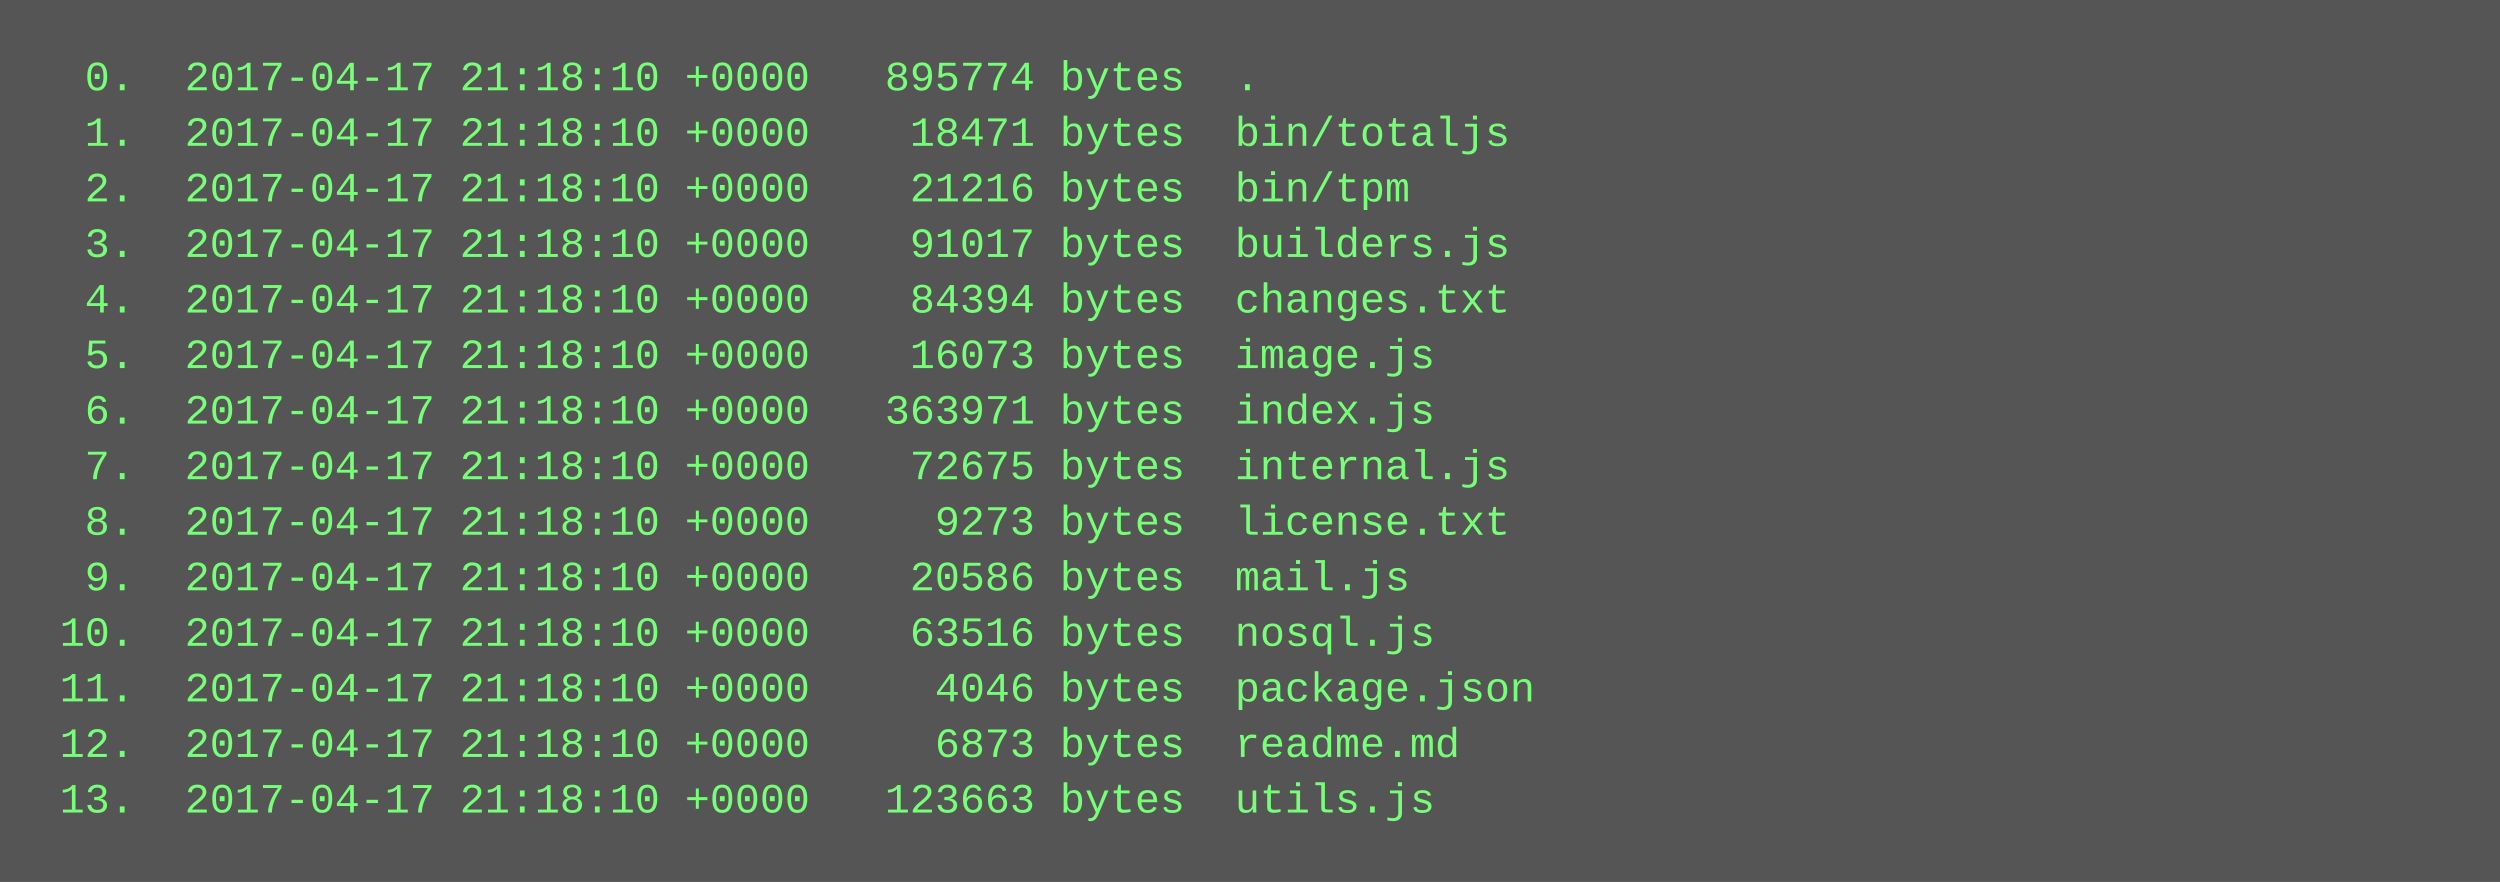
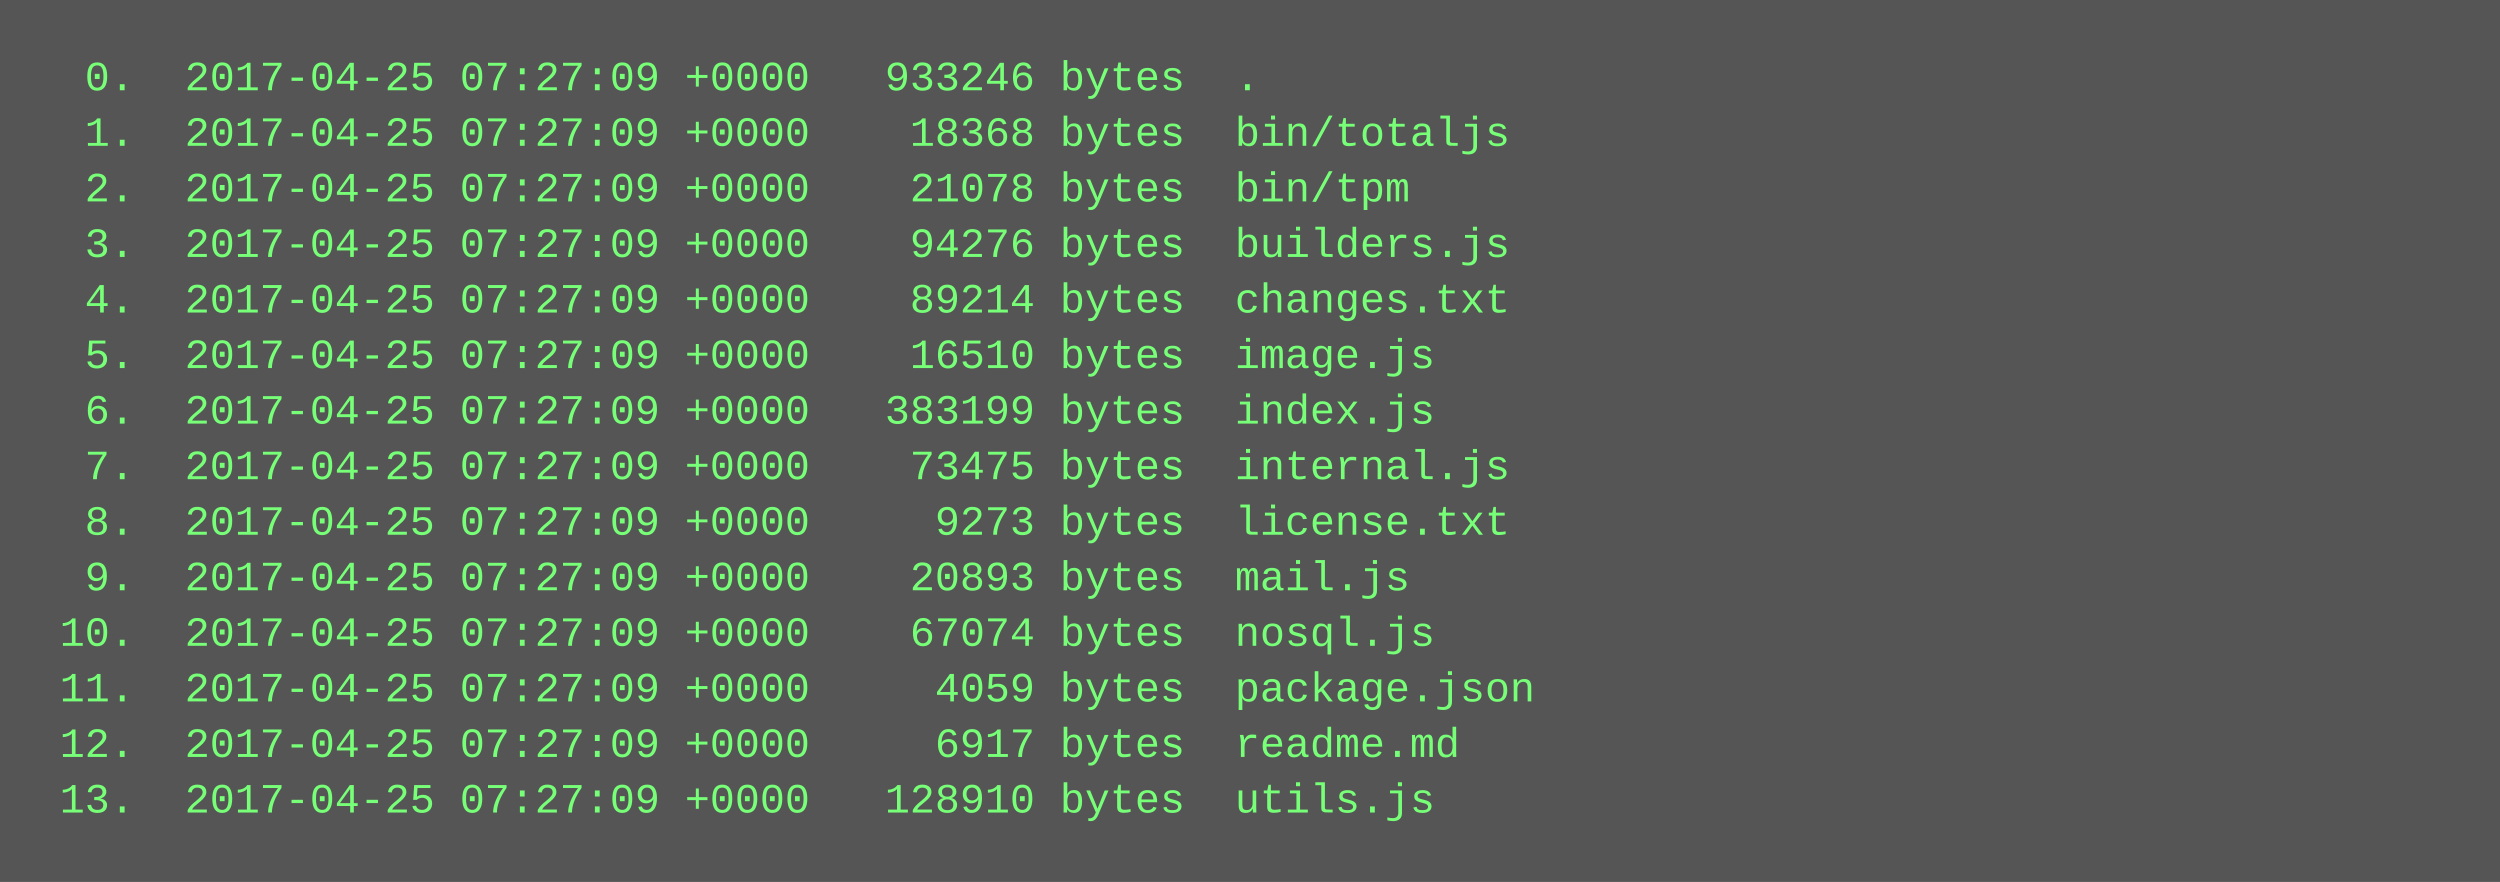
<svg xmlns="http://www.w3.org/2000/svg" height="254" width="720">
  <rect height="254" fill="#555" width="720" />
  <text fill="#7f7" font-family="Courier New" font-size="12" xml:space="preserve">
-     <tspan x="10" y="26">  0.  2017-04-17 21:18:10 +0000   895774 bytes  .</tspan>
-     <tspan x="10" y="42">  1.  2017-04-17 21:18:10 +0000    18471 bytes  bin/totaljs</tspan>
-     <tspan x="10" y="58">  2.  2017-04-17 21:18:10 +0000    21216 bytes  bin/tpm</tspan>
-     <tspan x="10" y="74">  3.  2017-04-17 21:18:10 +0000    91017 bytes  builders.js</tspan>
-     <tspan x="10" y="90">  4.  2017-04-17 21:18:10 +0000    84394 bytes  changes.txt</tspan>
-     <tspan x="10" y="106">  5.  2017-04-17 21:18:10 +0000    16073 bytes  image.js</tspan>
-     <tspan x="10" y="122">  6.  2017-04-17 21:18:10 +0000   363971 bytes  index.js</tspan>
-     <tspan x="10" y="138">  7.  2017-04-17 21:18:10 +0000    72675 bytes  internal.js</tspan>
-     <tspan x="10" y="154">  8.  2017-04-17 21:18:10 +0000     9273 bytes  license.txt</tspan>
-     <tspan x="10" y="170">  9.  2017-04-17 21:18:10 +0000    20586 bytes  mail.js</tspan>
-     <tspan x="10" y="186"> 10.  2017-04-17 21:18:10 +0000    63516 bytes  nosql.js</tspan>
-     <tspan x="10" y="202"> 11.  2017-04-17 21:18:10 +0000     4046 bytes  package.json</tspan>
-     <tspan x="10" y="218"> 12.  2017-04-17 21:18:10 +0000     6873 bytes  readme.md</tspan>
-     <tspan x="10" y="234"> 13.  2017-04-17 21:18:10 +0000   123663 bytes  utils.js</tspan>
+     <tspan x="10" y="26">  0.  2017-04-25 07:27:09 +0000   933246 bytes  .</tspan>
+     <tspan x="10" y="42">  1.  2017-04-25 07:27:09 +0000    18368 bytes  bin/totaljs</tspan>
+     <tspan x="10" y="58">  2.  2017-04-25 07:27:09 +0000    21078 bytes  bin/tpm</tspan>
+     <tspan x="10" y="74">  3.  2017-04-25 07:27:09 +0000    94276 bytes  builders.js</tspan>
+     <tspan x="10" y="90">  4.  2017-04-25 07:27:09 +0000    89214 bytes  changes.txt</tspan>
+     <tspan x="10" y="106">  5.  2017-04-25 07:27:09 +0000    16510 bytes  image.js</tspan>
+     <tspan x="10" y="122">  6.  2017-04-25 07:27:09 +0000   383199 bytes  index.js</tspan>
+     <tspan x="10" y="138">  7.  2017-04-25 07:27:09 +0000    73475 bytes  internal.js</tspan>
+     <tspan x="10" y="154">  8.  2017-04-25 07:27:09 +0000     9273 bytes  license.txt</tspan>
+     <tspan x="10" y="170">  9.  2017-04-25 07:27:09 +0000    20893 bytes  mail.js</tspan>
+     <tspan x="10" y="186"> 10.  2017-04-25 07:27:09 +0000    67074 bytes  nosql.js</tspan>
+     <tspan x="10" y="202"> 11.  2017-04-25 07:27:09 +0000     4059 bytes  package.json</tspan>
+     <tspan x="10" y="218"> 12.  2017-04-25 07:27:09 +0000     6917 bytes  readme.md</tspan>
+     <tspan x="10" y="234"> 13.  2017-04-25 07:27:09 +0000   128910 bytes  utils.js</tspan>
  </text>
</svg>
